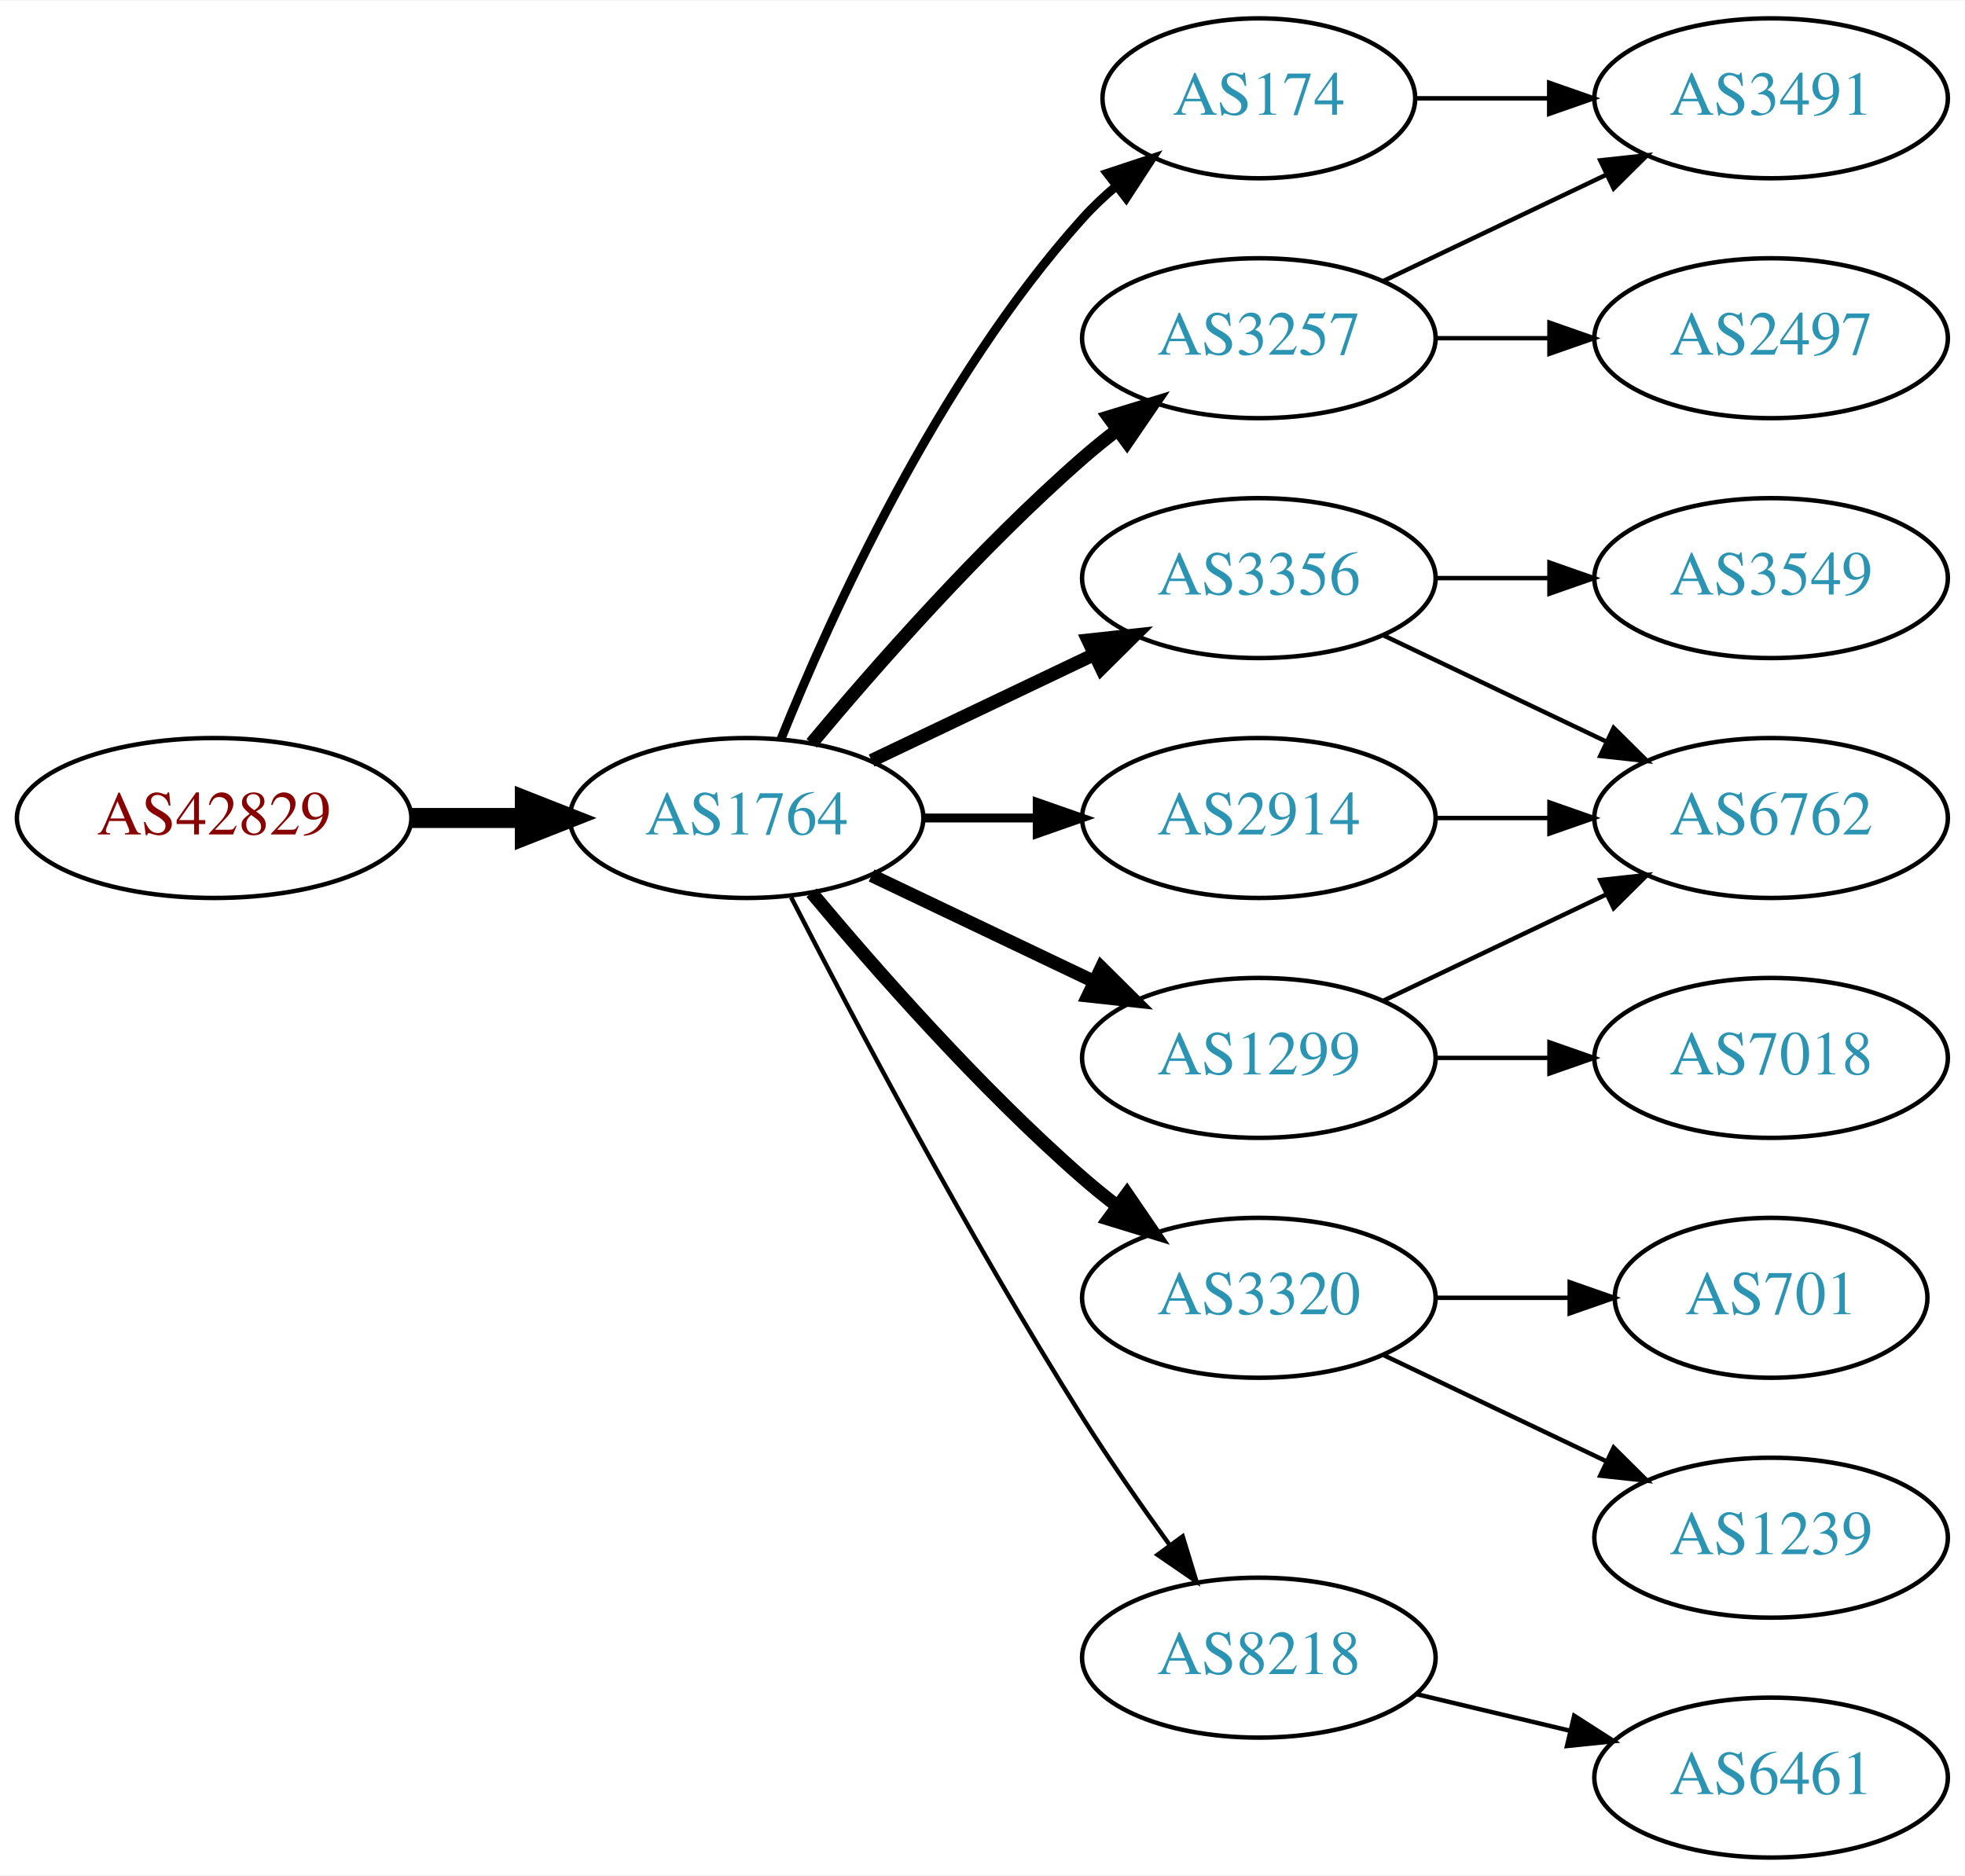
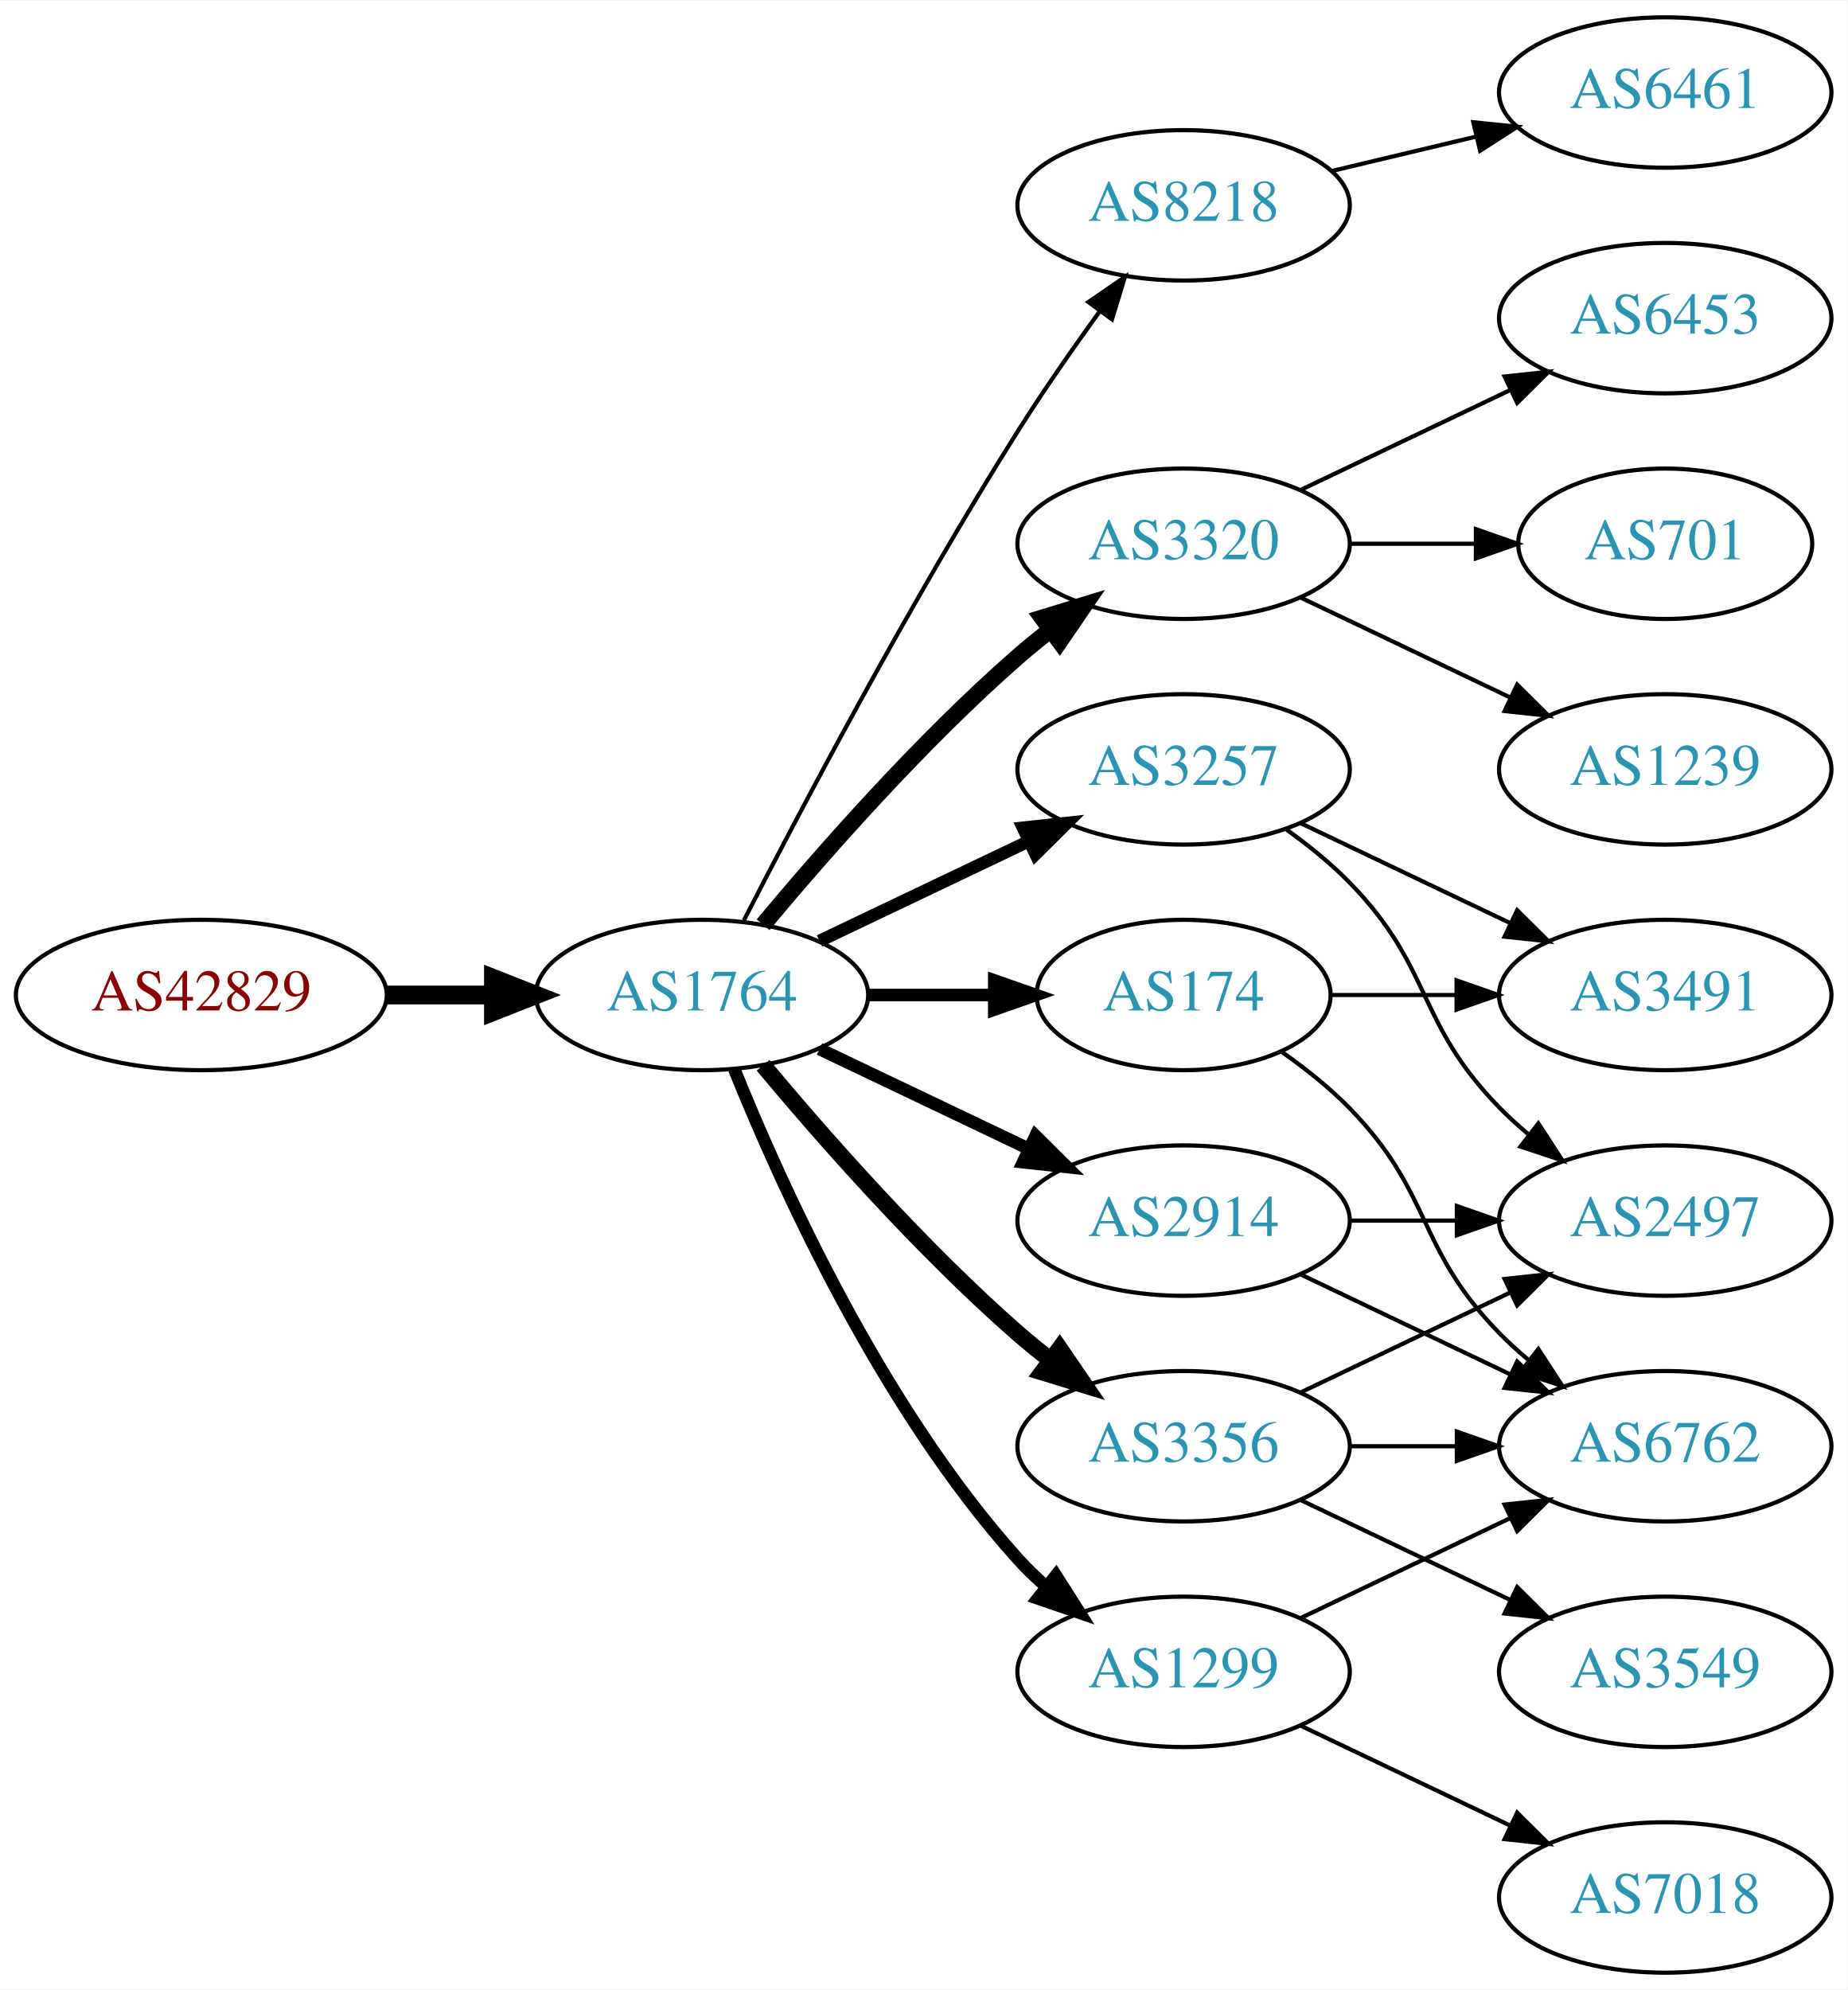
- <svg xmlns="http://www.w3.org/2000/svg" xmlns:xlink="http://www.w3.org/1999/xlink" width="442pt" height="422pt" viewBox="0.00 0.00 442.27 422.00">
-   <g id="graph0" class="graph" transform="scale(1 1) rotate(0) translate(4 418)">
-     <polygon fill="white" stroke="none" points="-4,4 -4,-418 438.271,-418 438.271,4 -4,4" />
+ <svg xmlns="http://www.w3.org/2000/svg" xmlns:xlink="http://www.w3.org/1999/xlink" width="442pt" height="476pt" viewBox="0.00 0.00 442.27 476.00">
+   <g id="graph0" class="graph" transform="scale(1 1) rotate(0) translate(4 472)">
+     <polygon fill="white" stroke="none" points="-4,4 -4,-472 438.271,-472 438.271,4 -4,4" />
    <g id="node1" class="node">
      <g id="a_node1">
        <a xlink:href="/asn/42829" xlink:title="AS42829 ~ yelster digital gmbh [AT]">
          <ellipse fill="#ffffff" stroke="black" cx="44.196" cy="-234" rx="44.393" ry="18" />
          <text text-anchor="middle" x="44.196" y="-230.3" font-family="Times,serif" font-size="14.00" fill="#880000">AS42829</text>
        </a>
      </g>
    </g>
    <g id="node2" class="node">
      <g id="a_node2">
        <a xlink:href="/asn/1764" xlink:title="AS1764 ~ NEXTLAYER-AS [AT]">
          <ellipse fill="#ffffff" stroke="black" cx="164.039" cy="-234" rx="39.794" ry="18" />
          <text text-anchor="middle" x="164.039" y="-230.3" font-family="Times,serif" font-size="14.00" fill="#2c94b3">AS1764</text>
        </a>
      </g>
    </g>
    <g id="edge1" class="edge">
      <path fill="none" stroke="black" stroke-width="4.5" d="M88.407,-234C96.72,-234 105.482,-234 113.965,-234" />
      <polygon fill="black" stroke="black" stroke-width="4.5" points="114.123,-237.938 124.123,-234 114.123,-230.063 114.123,-237.938" />
    </g>
    <g id="node3" class="node">
      <g id="a_node3">
-         <a xlink:href="/asn/174" xlink:title="AS174 ~ Cogent Communications [US]">
-           <ellipse fill="#ffffff" stroke="black" cx="279.332" cy="-396" rx="35.194" ry="18" />
-           <text text-anchor="middle" x="279.332" y="-392.3" font-family="Times,serif" font-size="14.00" fill="#2c94b3">AS174</text>
+         <a xlink:href="/asn/8218" xlink:title="AS8218 ~ legacy Neotelecoms [FR]">
+           <ellipse fill="#ffffff" stroke="black" cx="279.332" cy="-423" rx="39.794" ry="18" />
+           <text text-anchor="middle" x="279.332" y="-419.3" font-family="Times,serif" font-size="14.00" fill="#2c94b3">AS8218</text>
        </a>
      </g>
    </g>
    <g id="edge2" class="edge">
-       <path fill="none" stroke="black" stroke-width="2" d="M171.786,-251.787C182.837,-279.243 206.891,-332.578 239.685,-369 242.001,-371.572 244.606,-374.03 247.341,-376.343" />
-       <polygon fill="black" stroke="black" stroke-width="2" points="245.207,-379.117 255.264,-382.448 249.479,-373.572 245.207,-379.117" />
+       <path fill="none" stroke="black" d="M174.065,-251.852C187.501,-278.055 213.95,-328.237 239.685,-369 245.748,-378.604 252.868,-388.813 259.333,-397.739" />
+       <polygon fill="black" stroke="black" points="256.54,-399.848 265.276,-405.843 262.185,-395.709 256.54,-399.848" />
    </g>
    <g id="node4" class="node">
      <g id="a_node4">
-         <a xlink:href="/asn/3257" xlink:title="AS3257 ~ GTT [DE]">
+         <a xlink:href="/asn/3320" xlink:title="AS3320 ~ DTAG [DE]">
          <ellipse fill="#ffffff" stroke="black" cx="279.332" cy="-342" rx="39.794" ry="18" />
-           <text text-anchor="middle" x="279.332" y="-338.3" font-family="Times,serif" font-size="14.00" fill="#2c94b3">AS3257</text>
+           <text text-anchor="middle" x="279.332" y="-338.3" font-family="Times,serif" font-size="14.00" fill="#2c94b3">AS3320</text>
        </a>
      </g>
    </g>
    <g id="edge3" class="edge">
-       <path fill="none" stroke="black" stroke-width="3" d="M178.669,-250.817C192.951,-267.929 216.498,-294.745 239.685,-315 242.151,-317.154 244.789,-319.294 247.487,-321.372" />
-       <polygon fill="black" stroke="black" stroke-width="3" points="245.512,-324.264 255.641,-327.37 249.66,-318.625 245.512,-324.264" />
+       <path fill="none" stroke="black" stroke-width="4" d="M178.669,-250.817C192.951,-267.929 216.498,-294.745 239.685,-315 242.151,-317.154 244.789,-319.294 247.487,-321.372" />
+       <polygon fill="black" stroke="black" stroke-width="4" points="245.512,-324.264 255.641,-327.37 249.66,-318.625 245.512,-324.264" />
    </g>
    <g id="node5" class="node">
      <g id="a_node5">
-         <a xlink:href="/asn/3356" xlink:title="AS3356 ~ Level 3 Parent, LLC [US]">
+         <a xlink:href="/asn/3257" xlink:title="AS3257 ~ GTT [DE]">
          <ellipse fill="#ffffff" stroke="black" cx="279.332" cy="-288" rx="39.794" ry="18" />
-           <text text-anchor="middle" x="279.332" y="-284.3" font-family="Times,serif" font-size="14.00" fill="#2c94b3">AS3356</text>
+           <text text-anchor="middle" x="279.332" y="-284.3" font-family="Times,serif" font-size="14.00" fill="#2c94b3">AS3257</text>
        </a>
      </g>
    </g>
    <g id="edge4" class="edge">
      <path fill="none" stroke="black" stroke-width="3" d="M192.175,-246.934C207.169,-254.081 225.99,-263.052 242.213,-270.785" />
      <polygon fill="black" stroke="black" stroke-width="3" points="240.884,-274.028 251.417,-275.171 243.895,-267.709 240.884,-274.028" />
    </g>
    <g id="node6" class="node">
      <g id="a_node6">
-         <a xlink:href="/asn/1299" xlink:title="AS1299 ~ Telia Carrier [EU]">
+         <a xlink:href="/asn/174" xlink:title="AS174 ~ Cogent Communications [US]">
+           <ellipse fill="#ffffff" stroke="black" cx="279.332" cy="-234" rx="35.194" ry="18" />
+           <text text-anchor="middle" x="279.332" y="-230.3" font-family="Times,serif" font-size="14.00" fill="#2c94b3">AS174</text>
+         </a>
+       </g>
+     </g>
+     <g id="edge5" class="edge">
+       <path fill="none" stroke="black" stroke-width="3" d="M203.711,-234C213.416,-234 223.907,-234 233.87,-234" />
+       <polygon fill="black" stroke="black" stroke-width="3" points="234.006,-237.5 244.006,-234 234.006,-230.5 234.006,-237.5" />
+     </g>
+     <g id="node7" class="node">
+       <g id="a_node7">
+         <a xlink:href="/asn/2914" xlink:title="AS2914 ~ NTT America, Inc. [US]">
          <ellipse fill="#ffffff" stroke="black" cx="279.332" cy="-180" rx="39.794" ry="18" />
-           <text text-anchor="middle" x="279.332" y="-176.3" font-family="Times,serif" font-size="14.00" fill="#2c94b3">AS1299</text>
-         </a>
-       </g>
-     </g>
-     <g id="edge5" class="edge">
+           <text text-anchor="middle" x="279.332" y="-176.3" font-family="Times,serif" font-size="14.00" fill="#2c94b3">AS2914</text>
+         </a>
+       </g>
+     </g>
+     <g id="edge6" class="edge">
      <path fill="none" stroke="black" stroke-width="3" d="M192.175,-221.066C207.169,-213.919 225.99,-204.948 242.213,-197.215" />
      <polygon fill="black" stroke="black" stroke-width="3" points="243.895,-200.291 251.417,-192.829 240.884,-193.972 243.895,-200.291" />
    </g>
-     <g id="node7" class="node">
-       <g id="a_node7">
-         <a xlink:href="/asn/3320" xlink:title="AS3320 ~ DTAG [DE]">
-           <ellipse fill="#ffffff" stroke="black" cx="279.332" cy="-126" rx="39.794" ry="18" />
-           <text text-anchor="middle" x="279.332" y="-122.3" font-family="Times,serif" font-size="14.00" fill="#2c94b3">AS3320</text>
-         </a>
-       </g>
-     </g>
-     <g id="edge6" class="edge">
-       <path fill="none" stroke="black" stroke-width="3" d="M178.669,-217.183C192.951,-200.071 216.498,-173.255 239.685,-153 242.151,-150.846 244.789,-148.706 247.487,-146.628" />
-       <polygon fill="black" stroke="black" stroke-width="3" points="249.66,-149.375 255.641,-140.63 245.512,-143.736 249.66,-149.375" />
-     </g>
    <g id="node8" class="node">
      <g id="a_node8">
-         <a xlink:href="/asn/2914" xlink:title="AS2914 ~ NTT America, Inc. [US]">
-           <ellipse fill="#ffffff" stroke="black" cx="279.332" cy="-234" rx="39.794" ry="18" />
-           <text text-anchor="middle" x="279.332" y="-230.3" font-family="Times,serif" font-size="14.00" fill="#2c94b3">AS2914</text>
+         <a xlink:href="/asn/3356" xlink:title="AS3356 ~ Level 3 Parent, LLC [US]">
+           <ellipse fill="#ffffff" stroke="black" cx="279.332" cy="-126" rx="39.794" ry="18" />
+           <text text-anchor="middle" x="279.332" y="-122.3" font-family="Times,serif" font-size="14.00" fill="#2c94b3">AS3356</text>
        </a>
      </g>
    </g>
    <g id="edge7" class="edge">
-       <path fill="none" stroke="black" stroke-width="2" d="M203.711,-234C211.914,-234 220.678,-234 229.21,-234" />
-       <polygon fill="black" stroke="black" stroke-width="2" points="229.449,-237.5 239.449,-234 229.449,-230.5 229.449,-237.5" />
+       <path fill="none" stroke="black" stroke-width="4" d="M178.669,-217.183C192.951,-200.071 216.498,-173.255 239.685,-153 242.151,-150.846 244.789,-148.706 247.487,-146.628" />
+       <polygon fill="black" stroke="black" stroke-width="4" points="249.66,-149.375 255.641,-140.63 245.512,-143.736 249.66,-149.375" />
    </g>
    <g id="node9" class="node">
      <g id="a_node9">
-         <a xlink:href="/asn/8218" xlink:title="AS8218 ~ legacy Neotelecoms [FR]">
-           <ellipse fill="#ffffff" stroke="black" cx="279.332" cy="-45" rx="39.794" ry="18" />
-           <text text-anchor="middle" x="279.332" y="-41.3" font-family="Times,serif" font-size="14.00" fill="#2c94b3">AS8218</text>
+         <a xlink:href="/asn/1299" xlink:title="AS1299 ~ Telia Carrier [EU]">
+           <ellipse fill="#ffffff" stroke="black" cx="279.332" cy="-72" rx="39.794" ry="18" />
+           <text text-anchor="middle" x="279.332" y="-68.3" font-family="Times,serif" font-size="14.00" fill="#2c94b3">AS1299</text>
        </a>
      </g>
    </g>
    <g id="edge8" class="edge">
-       <path fill="none" stroke="black" d="M174.065,-216.148C187.501,-189.945 213.95,-139.763 239.685,-99 245.748,-89.396 252.868,-79.187 259.333,-70.261" />
-       <polygon fill="black" stroke="black" points="262.185,-72.291 265.276,-62.157 256.54,-68.152 262.185,-72.291" />
+       <path fill="none" stroke="black" stroke-width="3" d="M171.786,-216.213C182.837,-188.757 206.891,-135.422 239.685,-99 241.688,-96.776 243.906,-94.637 246.239,-92.603" />
+       <polygon fill="black" stroke="black" stroke-width="3" points="248.769,-95.065 254.458,-86.127 244.437,-89.567 248.769,-95.065" />
    </g>
    <g id="node10" class="node">
      <g id="a_node10">
-         <a xlink:href="/asn/3491" xlink:title="AS3491 ~ PCCW Global, Inc. [US]">
+         <a xlink:href="/asn/6461" xlink:title="AS6461 ~ Zayo Bandwidth [US]">
+           <ellipse fill="#ffffff" stroke="black" cx="394.625" cy="-450" rx="39.794" ry="18" />
+           <text text-anchor="middle" x="394.625" y="-446.3" font-family="Times,serif" font-size="14.00" fill="#2c94b3">AS6461</text>
+         </a>
+       </g>
+     </g>
+     <g id="edge9" class="edge">
+       <path fill="none" stroke="black" d="M314.939,-431.248C325.81,-433.838 337.964,-436.735 349.407,-439.462" />
+       <polygon fill="black" stroke="black" points="348.69,-442.889 359.229,-441.803 350.313,-436.08 348.69,-442.889" />
+     </g>
+     <g id="node11" class="node">
+       <g id="a_node11">
+         <a xlink:href="/asn/6453" xlink:title="AS6453 ~ TATA COMMUNICATIONS (AMERICA) INC [US]">
          <ellipse fill="#ffffff" stroke="black" cx="394.625" cy="-396" rx="39.794" ry="18" />
-           <text text-anchor="middle" x="394.625" y="-392.3" font-family="Times,serif" font-size="14.00" fill="#2c94b3">AS3491</text>
-         </a>
-       </g>
-     </g>
-     <g id="edge9" class="edge">
-       <path fill="none" stroke="black" d="M314.631,-396C324.008,-396 334.358,-396 344.393,-396" />
-       <polygon fill="black" stroke="black" points="344.681,-399.5 354.681,-396 344.681,-392.5 344.681,-399.5" />
-     </g>
-     <g id="edge16" class="edge">
+           <text text-anchor="middle" x="394.625" y="-392.3" font-family="Times,serif" font-size="14.00" fill="#2c94b3">AS6453</text>
+         </a>
+       </g>
+     </g>
+     <g id="edge10" class="edge">
      <path fill="none" stroke="black" d="M307.468,-354.934C322.462,-362.081 341.283,-371.052 357.506,-378.785" />
      <polygon fill="black" stroke="black" points="356.177,-382.028 366.71,-383.171 359.188,-375.709 356.177,-382.028" />
    </g>
+     <g id="node12" class="node">
+       <g id="a_node12">
+         <a xlink:href="/asn/701" xlink:title="AS701 ~ UUNET [US]">
+           <ellipse fill="#ffffff" stroke="black" cx="394.625" cy="-342" rx="35.194" ry="18" />
+           <text text-anchor="middle" x="394.625" y="-338.3" font-family="Times,serif" font-size="14.00" fill="#2c94b3">AS701</text>
+         </a>
+       </g>
+     </g>
+     <g id="edge11" class="edge">
+       <path fill="none" stroke="black" d="M319.004,-342C328.709,-342 339.2,-342 349.163,-342" />
+       <polygon fill="black" stroke="black" points="349.299,-345.5 359.299,-342 349.299,-338.5 349.299,-345.5" />
+     </g>
+     <g id="node13" class="node">
+       <g id="a_node13">
+         <a xlink:href="/asn/1239" xlink:title="AS1239 ~ Sprint [US]">
+           <ellipse fill="#ffffff" stroke="black" cx="394.625" cy="-288" rx="39.794" ry="18" />
+           <text text-anchor="middle" x="394.625" y="-284.3" font-family="Times,serif" font-size="14.00" fill="#2c94b3">AS1239</text>
+         </a>
+       </g>
+     </g>
+     <g id="edge12" class="edge">
+       <path fill="none" stroke="black" d="M307.468,-329.066C322.462,-321.919 341.283,-312.948 357.506,-305.215" />
+       <polygon fill="black" stroke="black" points="359.188,-308.291 366.71,-300.829 356.177,-301.972 359.188,-308.291" />
+     </g>
+     <g id="node14" class="node">
+       <g id="a_node14">
+         <a xlink:href="/asn/2497" xlink:title="AS2497 ~ Internet Initiative Japan Inc. [JP]">
+           <ellipse fill="#ffffff" stroke="black" cx="394.625" cy="-180" rx="39.794" ry="18" />
+           <text text-anchor="middle" x="394.625" y="-176.3" font-family="Times,serif" font-size="14.00" fill="#2c94b3">AS2497</text>
+         </a>
+       </g>
+     </g>
+     <g id="edge13" class="edge">
+       <path fill="none" stroke="black" d="M303.926,-273.611C309.182,-269.852 314.513,-265.563 318.978,-261 339.151,-240.383 334.806,-227.617 354.978,-207 357.071,-204.861 359.354,-202.782 361.731,-200.79" />
+       <polygon fill="black" stroke="black" points="364.249,-203.268 370.031,-194.389 359.974,-197.725 364.249,-203.268" />
+     </g>
+     <g id="node15" class="node">
+       <g id="a_node15">
+         <a xlink:href="/asn/3491" xlink:title="AS3491 ~ PCCW Global, Inc. [US]">
+           <ellipse fill="#ffffff" stroke="black" cx="394.625" cy="-234" rx="39.794" ry="18" />
+           <text text-anchor="middle" x="394.625" y="-230.3" font-family="Times,serif" font-size="14.00" fill="#2c94b3">AS3491</text>
+         </a>
+       </g>
+     </g>
+     <g id="edge14" class="edge">
+       <path fill="none" stroke="black" d="M307.468,-275.066C322.462,-267.919 341.283,-258.948 357.506,-251.215" />
+       <polygon fill="black" stroke="black" points="359.188,-254.291 366.71,-246.829 356.177,-247.972 359.188,-254.291" />
+     </g>
+     <g id="edge18" class="edge">
+       <path fill="none" stroke="black" d="M314.631,-234C324.008,-234 334.358,-234 344.393,-234" />
+       <polygon fill="black" stroke="black" points="344.681,-237.5 354.681,-234 344.681,-230.5 344.681,-237.5" />
+     </g>
    <g id="node16" class="node">
      <g id="a_node16">
-         <a xlink:href="/asn/2497" xlink:title="AS2497 ~ Internet Initiative Japan Inc. [JP]">
-           <ellipse fill="#ffffff" stroke="black" cx="394.625" cy="-342" rx="39.794" ry="18" />
-           <text text-anchor="middle" x="394.625" y="-338.3" font-family="Times,serif" font-size="14.00" fill="#2c94b3">AS2497</text>
+         <a xlink:href="/asn/6762" xlink:title="AS6762 ~ TELECOM ITALIA SPARKLE S.p.A. [IT]">
+           <ellipse fill="#ffffff" stroke="black" cx="394.625" cy="-126" rx="39.794" ry="18" />
+           <text text-anchor="middle" x="394.625" y="-122.3" font-family="Times,serif" font-size="14.00" fill="#2c94b3">AS6762</text>
        </a>
      </g>
    </g>
    <g id="edge17" class="edge">
-       <path fill="none" stroke="black" d="M319.004,-342C327.207,-342 335.971,-342 344.503,-342" />
-       <polygon fill="black" stroke="black" points="344.742,-345.5 354.742,-342 344.742,-338.5 344.742,-345.5" />
-     </g>
-     <g id="node11" class="node">
-       <g id="a_node11">
-         <a xlink:href="/asn/6762" xlink:title="AS6762 ~ TELECOM ITALIA SPARKLE S.p.A. [IT]">
-           <ellipse fill="#ffffff" stroke="black" cx="394.625" cy="-234" rx="39.794" ry="18" />
-           <text text-anchor="middle" x="394.625" y="-230.3" font-family="Times,serif" font-size="14.00" fill="#2c94b3">AS6762</text>
-         </a>
-       </g>
-     </g>
-     <g id="edge10" class="edge">
-       <path fill="none" stroke="black" d="M307.468,-275.066C322.462,-267.919 341.283,-258.948 357.506,-251.215" />
-       <polygon fill="black" stroke="black" points="359.188,-254.291 366.71,-246.829 356.177,-247.972 359.188,-254.291" />
-     </g>
-     <g id="node12" class="node">
-       <g id="a_node12">
-         <a xlink:href="/asn/3549" xlink:title="AS3549 ~ Level 3 Parent, LLC [US]">
-           <ellipse fill="#ffffff" stroke="black" cx="394.625" cy="-288" rx="39.794" ry="18" />
-           <text text-anchor="middle" x="394.625" y="-284.3" font-family="Times,serif" font-size="14.00" fill="#2c94b3">AS3549</text>
-         </a>
-       </g>
-     </g>
-     <g id="edge11" class="edge">
-       <path fill="none" stroke="black" d="M319.004,-288C327.207,-288 335.971,-288 344.503,-288" />
-       <polygon fill="black" stroke="black" points="344.742,-291.5 354.742,-288 344.742,-284.5 344.742,-291.5" />
-     </g>
-     <g id="edge12" class="edge">
-       <path fill="none" stroke="black" d="M307.468,-192.934C322.462,-200.081 341.283,-209.052 357.506,-216.785" />
-       <polygon fill="black" stroke="black" points="356.177,-220.028 366.71,-221.171 359.188,-213.709 356.177,-220.028" />
-     </g>
-     <g id="node13" class="node">
-       <g id="a_node13">
-         <a xlink:href="/asn/7018" xlink:title="AS7018 ~ AT&amp;T Services, Inc. [US]">
-           <ellipse fill="#ffffff" stroke="black" cx="394.625" cy="-180" rx="39.794" ry="18" />
-           <text text-anchor="middle" x="394.625" y="-176.3" font-family="Times,serif" font-size="14.00" fill="#2c94b3">AS7018</text>
-         </a>
-       </g>
-     </g>
-     <g id="edge13" class="edge">
+       <path fill="none" stroke="black" d="M302.714,-220.468C308.356,-216.51 314.17,-211.914 318.978,-207 339.151,-186.383 334.806,-173.617 354.978,-153 357.071,-150.861 359.354,-148.782 361.731,-146.79" />
+       <polygon fill="black" stroke="black" points="364.249,-149.268 370.031,-140.389 359.974,-143.725 364.249,-149.268" />
+     </g>
+     <g id="edge15" class="edge">
      <path fill="none" stroke="black" d="M319.004,-180C327.207,-180 335.971,-180 344.503,-180" />
      <polygon fill="black" stroke="black" points="344.742,-183.5 354.742,-180 344.742,-176.5 344.742,-183.5" />
    </g>
-     <g id="node14" class="node">
-       <g id="a_node14">
-         <a xlink:href="/asn/701" xlink:title="AS701 ~ UUNET [US]">
-           <ellipse fill="#ffffff" stroke="black" cx="394.625" cy="-126" rx="35.194" ry="18" />
-           <text text-anchor="middle" x="394.625" y="-122.3" font-family="Times,serif" font-size="14.00" fill="#2c94b3">AS701</text>
-         </a>
-       </g>
-     </g>
-     <g id="edge14" class="edge">
-       <path fill="none" stroke="black" d="M319.004,-126C328.709,-126 339.2,-126 349.163,-126" />
-       <polygon fill="black" stroke="black" points="349.299,-129.5 359.299,-126 349.299,-122.5 349.299,-129.5" />
-     </g>
-     <g id="node15" class="node">
-       <g id="a_node15">
-         <a xlink:href="/asn/1239" xlink:title="AS1239 ~ Sprint [US]">
+     <g id="edge16" class="edge">
+       <path fill="none" stroke="black" d="M307.468,-167.066C322.462,-159.919 341.283,-150.948 357.506,-143.215" />
+       <polygon fill="black" stroke="black" points="359.188,-146.291 366.71,-138.829 356.177,-139.972 359.188,-146.291" />
+     </g>
+     <g id="edge20" class="edge">
+       <path fill="none" stroke="black" d="M307.468,-138.934C322.462,-146.081 341.283,-155.052 357.506,-162.785" />
+       <polygon fill="black" stroke="black" points="356.177,-166.028 366.71,-167.171 359.188,-159.709 356.177,-166.028" />
+     </g>
+     <g id="edge19" class="edge">
+       <path fill="none" stroke="black" d="M319.004,-126C327.207,-126 335.971,-126 344.503,-126" />
+       <polygon fill="black" stroke="black" points="344.742,-129.5 354.742,-126 344.742,-122.5 344.742,-129.5" />
+     </g>
+     <g id="node17" class="node">
+       <g id="a_node17">
+         <a xlink:href="/asn/3549" xlink:title="AS3549 ~ Level 3 Parent, LLC [US]">
          <ellipse fill="#ffffff" stroke="black" cx="394.625" cy="-72" rx="39.794" ry="18" />
-           <text text-anchor="middle" x="394.625" y="-68.3" font-family="Times,serif" font-size="14.00" fill="#2c94b3">AS1239</text>
-         </a>
-       </g>
-     </g>
-     <g id="edge15" class="edge">
+           <text text-anchor="middle" x="394.625" y="-68.3" font-family="Times,serif" font-size="14.00" fill="#2c94b3">AS3549</text>
+         </a>
+       </g>
+     </g>
+     <g id="edge21" class="edge">
      <path fill="none" stroke="black" d="M307.468,-113.066C322.462,-105.919 341.283,-96.948 357.506,-89.215" />
      <polygon fill="black" stroke="black" points="359.188,-92.291 366.71,-84.829 356.177,-85.972 359.188,-92.291" />
    </g>
-     <g id="edge18" class="edge">
-       <path fill="none" stroke="black" d="M319.004,-234C327.207,-234 335.971,-234 344.503,-234" />
-       <polygon fill="black" stroke="black" points="344.742,-237.5 354.742,-234 344.742,-230.5 344.742,-237.5" />
-     </g>
-     <g id="node17" class="node">
-       <g id="a_node17">
-         <a xlink:href="/asn/6461" xlink:title="AS6461 ~ Zayo Bandwidth [US]">
+     <g id="edge23" class="edge">
+       <path fill="none" stroke="black" d="M307.468,-84.934C322.462,-92.081 341.283,-101.052 357.506,-108.785" />
+       <polygon fill="black" stroke="black" points="356.177,-112.028 366.71,-113.171 359.188,-105.709 356.177,-112.028" />
+     </g>
+     <g id="node18" class="node">
+       <g id="a_node18">
+         <a xlink:href="/asn/7018" xlink:title="AS7018 ~ AT&amp;T Services, Inc. [US]">
          <ellipse fill="#ffffff" stroke="black" cx="394.625" cy="-18" rx="39.794" ry="18" />
-           <text text-anchor="middle" x="394.625" y="-14.3" font-family="Times,serif" font-size="14.00" fill="#2c94b3">AS6461</text>
-         </a>
-       </g>
-     </g>
-     <g id="edge19" class="edge">
-       <path fill="none" stroke="black" d="M314.939,-36.752C325.81,-34.162 337.964,-31.265 349.407,-28.538" />
-       <polygon fill="black" stroke="black" points="350.313,-31.92 359.229,-26.197 348.69,-25.111 350.313,-31.92" />
+           <text text-anchor="middle" x="394.625" y="-14.3" font-family="Times,serif" font-size="14.00" fill="#2c94b3">AS7018</text>
+         </a>
+       </g>
+     </g>
+     <g id="edge22" class="edge">
+       <path fill="none" stroke="black" d="M307.468,-59.066C322.462,-51.919 341.283,-42.948 357.506,-35.215" />
+       <polygon fill="black" stroke="black" points="359.188,-38.291 366.71,-30.829 356.177,-31.972 359.188,-38.291" />
    </g>
  </g>
</svg>
